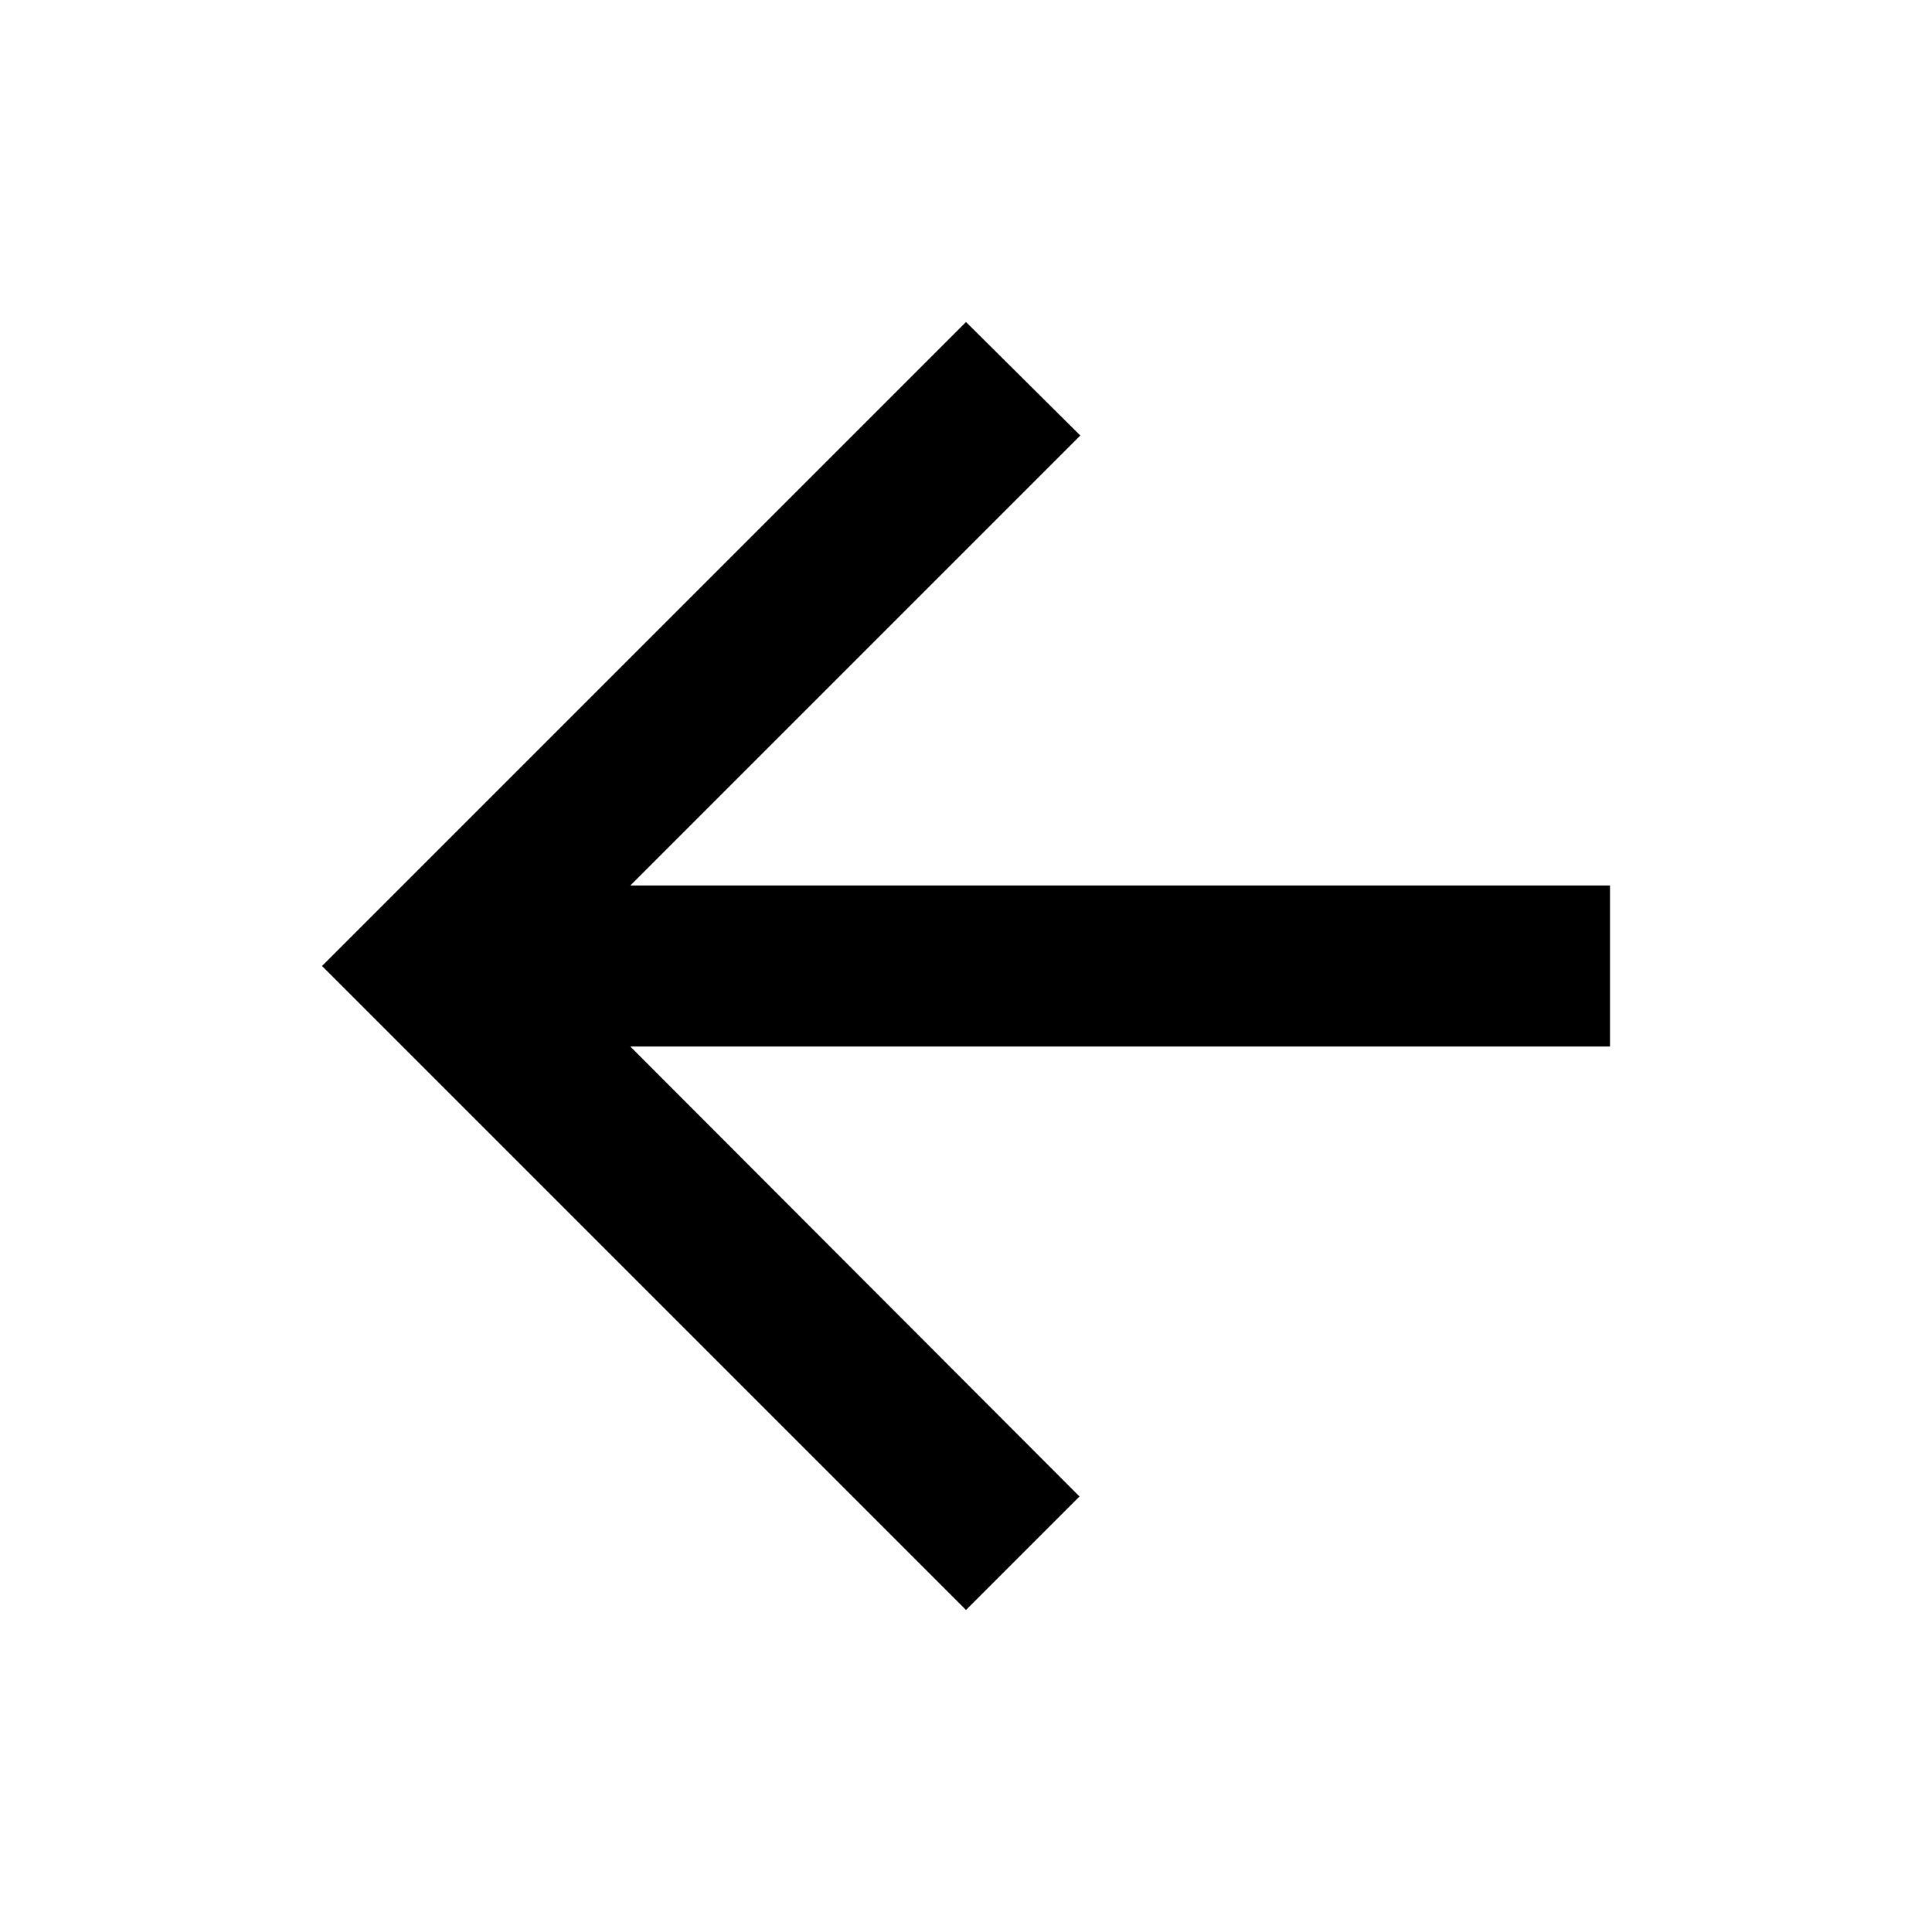
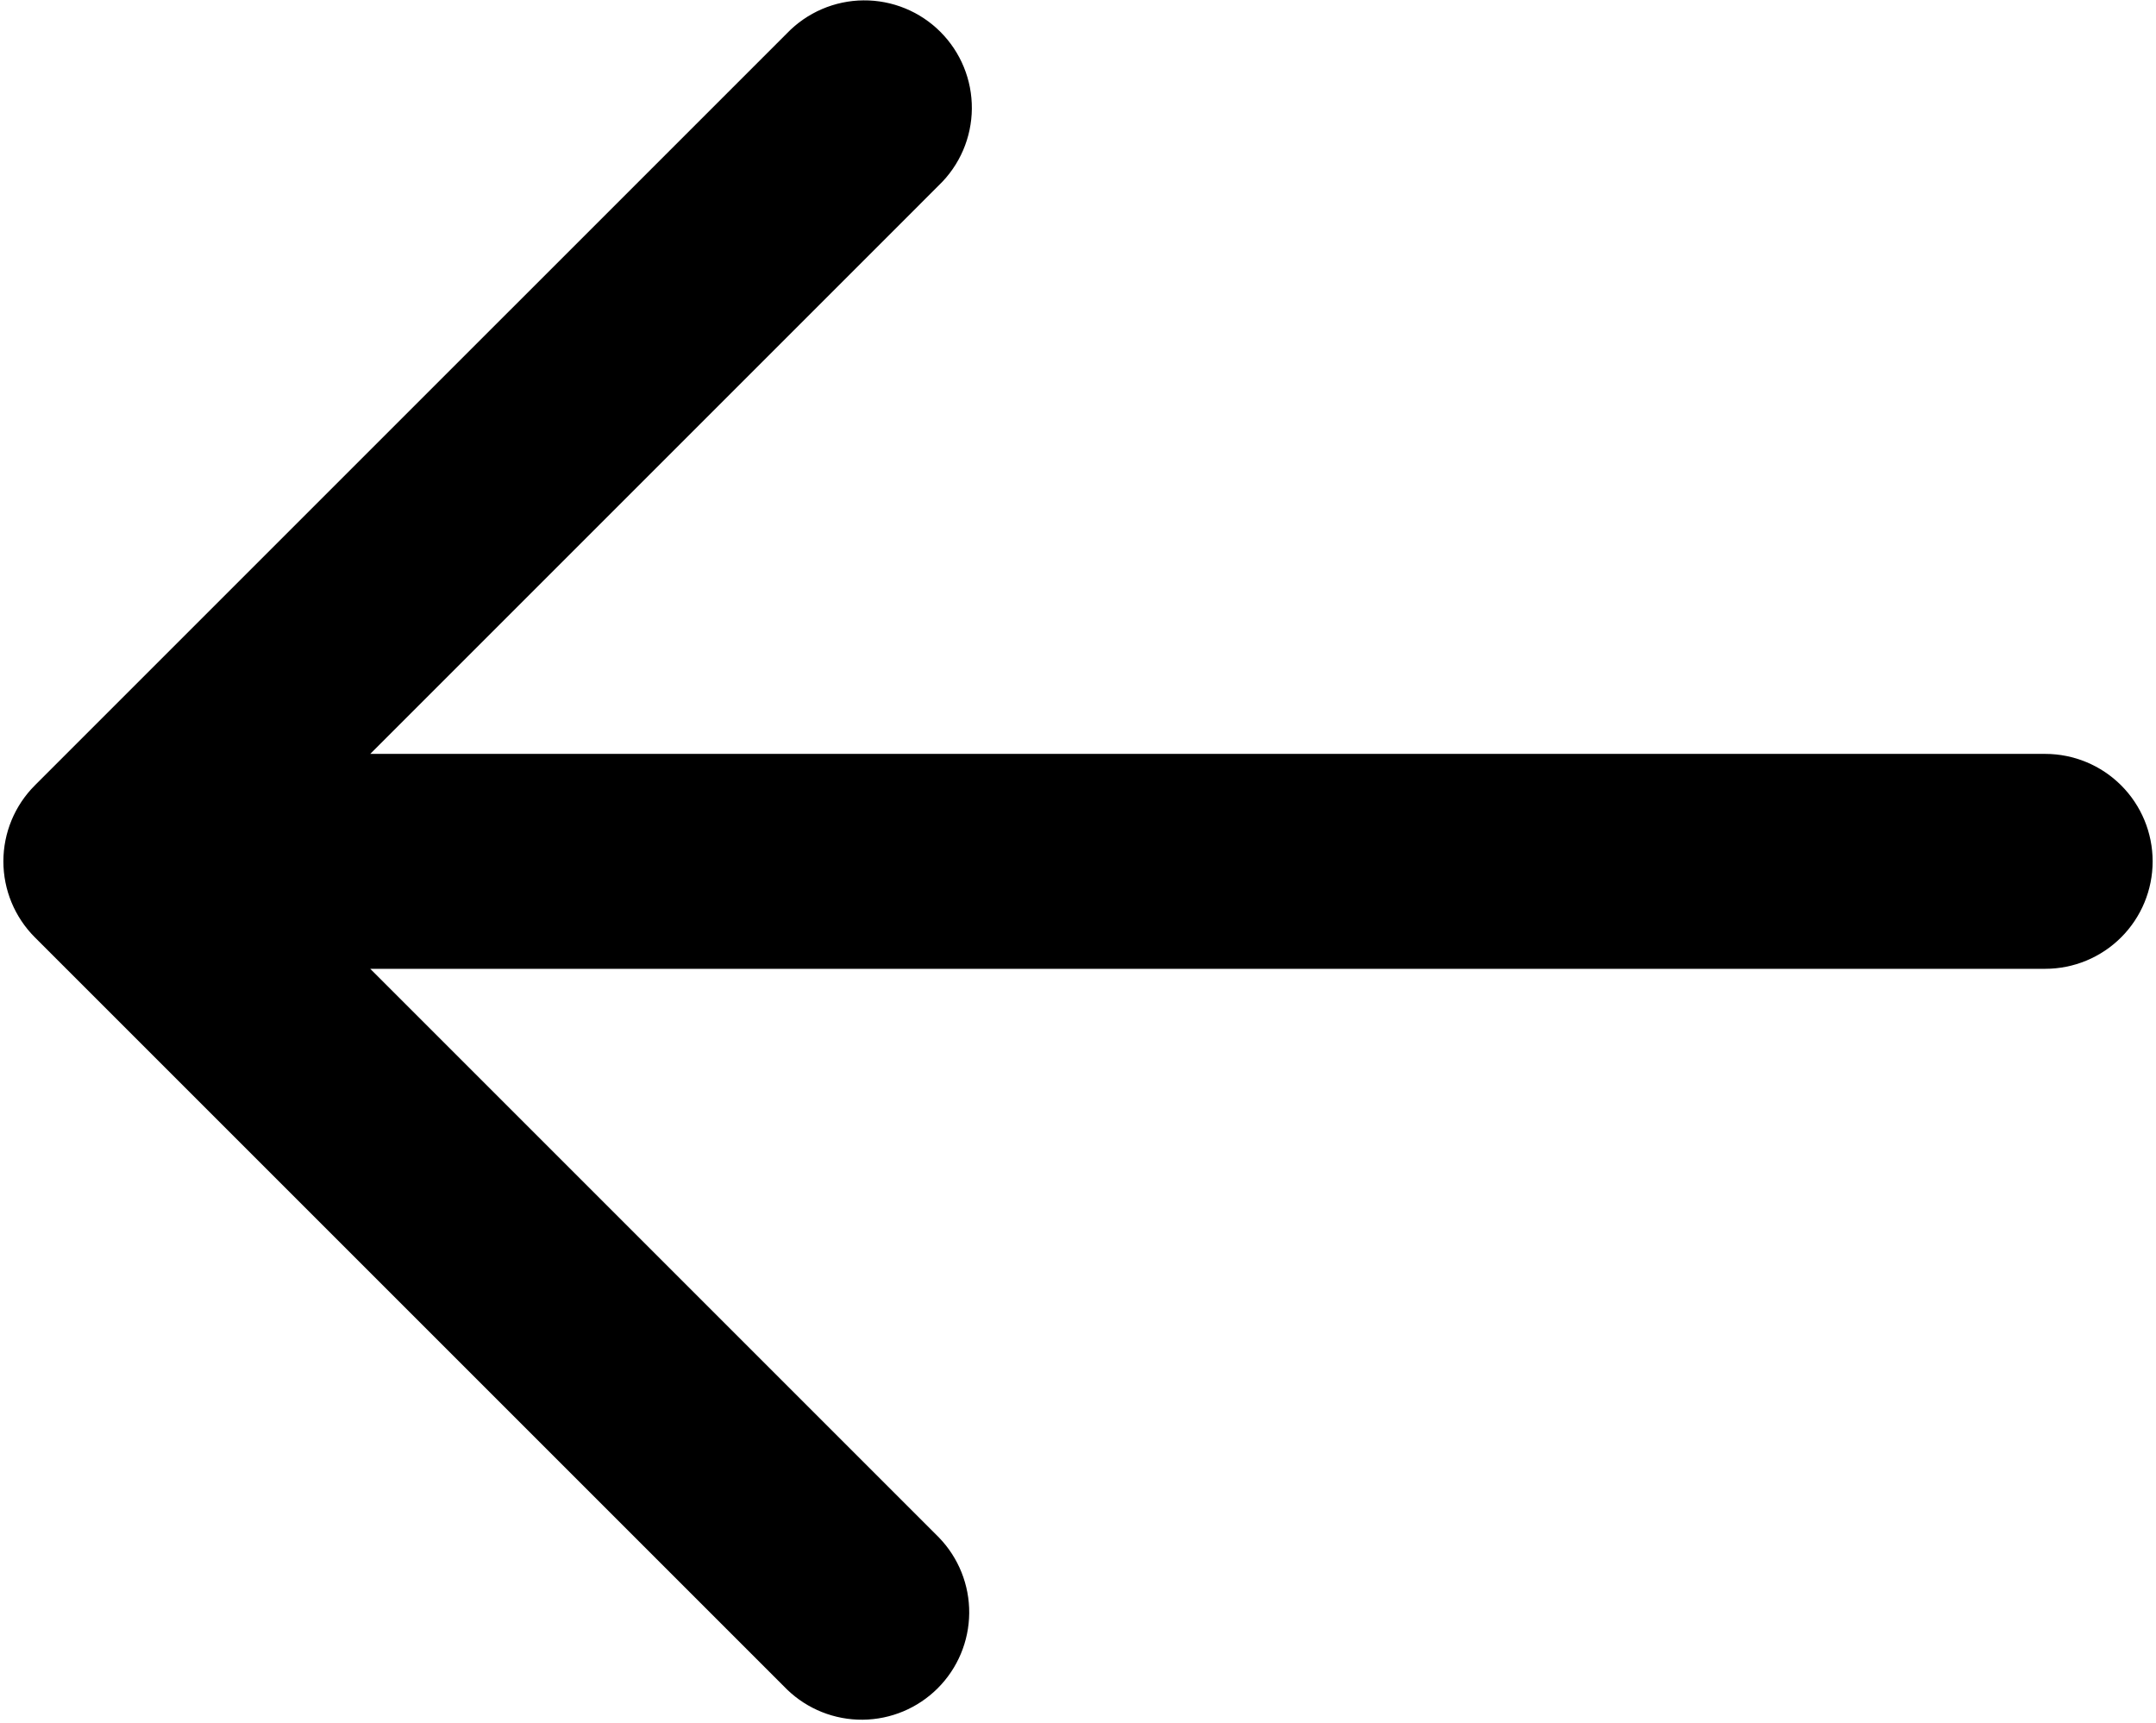
- <svg xmlns="http://www.w3.org/2000/svg" viewBox="0 0 24 24" fill="black">
-   <path d="M20 11H7.83L13.42 5.41L12 4L4 12L12 20L13.41 18.59L7.83 13H20V11Z" />
+ <svg xmlns="http://www.w3.org/2000/svg" viewBox="0 0 428 342" fill="none">
+   <path d="M406 149.667H73.499L186.416 36.749C188.454 34.781 190.079 32.427 191.197 29.825C192.315 27.222 192.903 24.422 192.928 21.59C192.953 18.757 192.413 15.948 191.34 13.326C190.268 10.704 188.684 8.323 186.68 6.32C184.677 4.317 182.296 2.732 179.674 1.66C177.052 0.587 174.243 0.047 171.41 0.072C168.578 0.097 165.778 0.685 163.175 1.803C160.573 2.921 158.219 4.546 156.251 6.584L6.917 155.917C2.918 159.918 0.671 165.343 0.671 171C0.671 176.657 2.918 182.082 6.917 186.083L156.251 335.416C160.274 339.302 165.663 341.452 171.257 341.404C176.85 341.355 182.201 339.112 186.156 335.156C190.112 331.201 192.355 325.85 192.404 320.257C192.452 314.663 190.302 309.274 186.416 305.251L73.499 192.333H406C411.658 192.333 417.084 190.086 421.085 186.085C425.086 182.084 427.333 176.658 427.333 171C427.333 165.342 425.086 159.916 421.085 155.915C417.084 151.914 411.658 149.667 406 149.667Z" fill="black" />
</svg>
